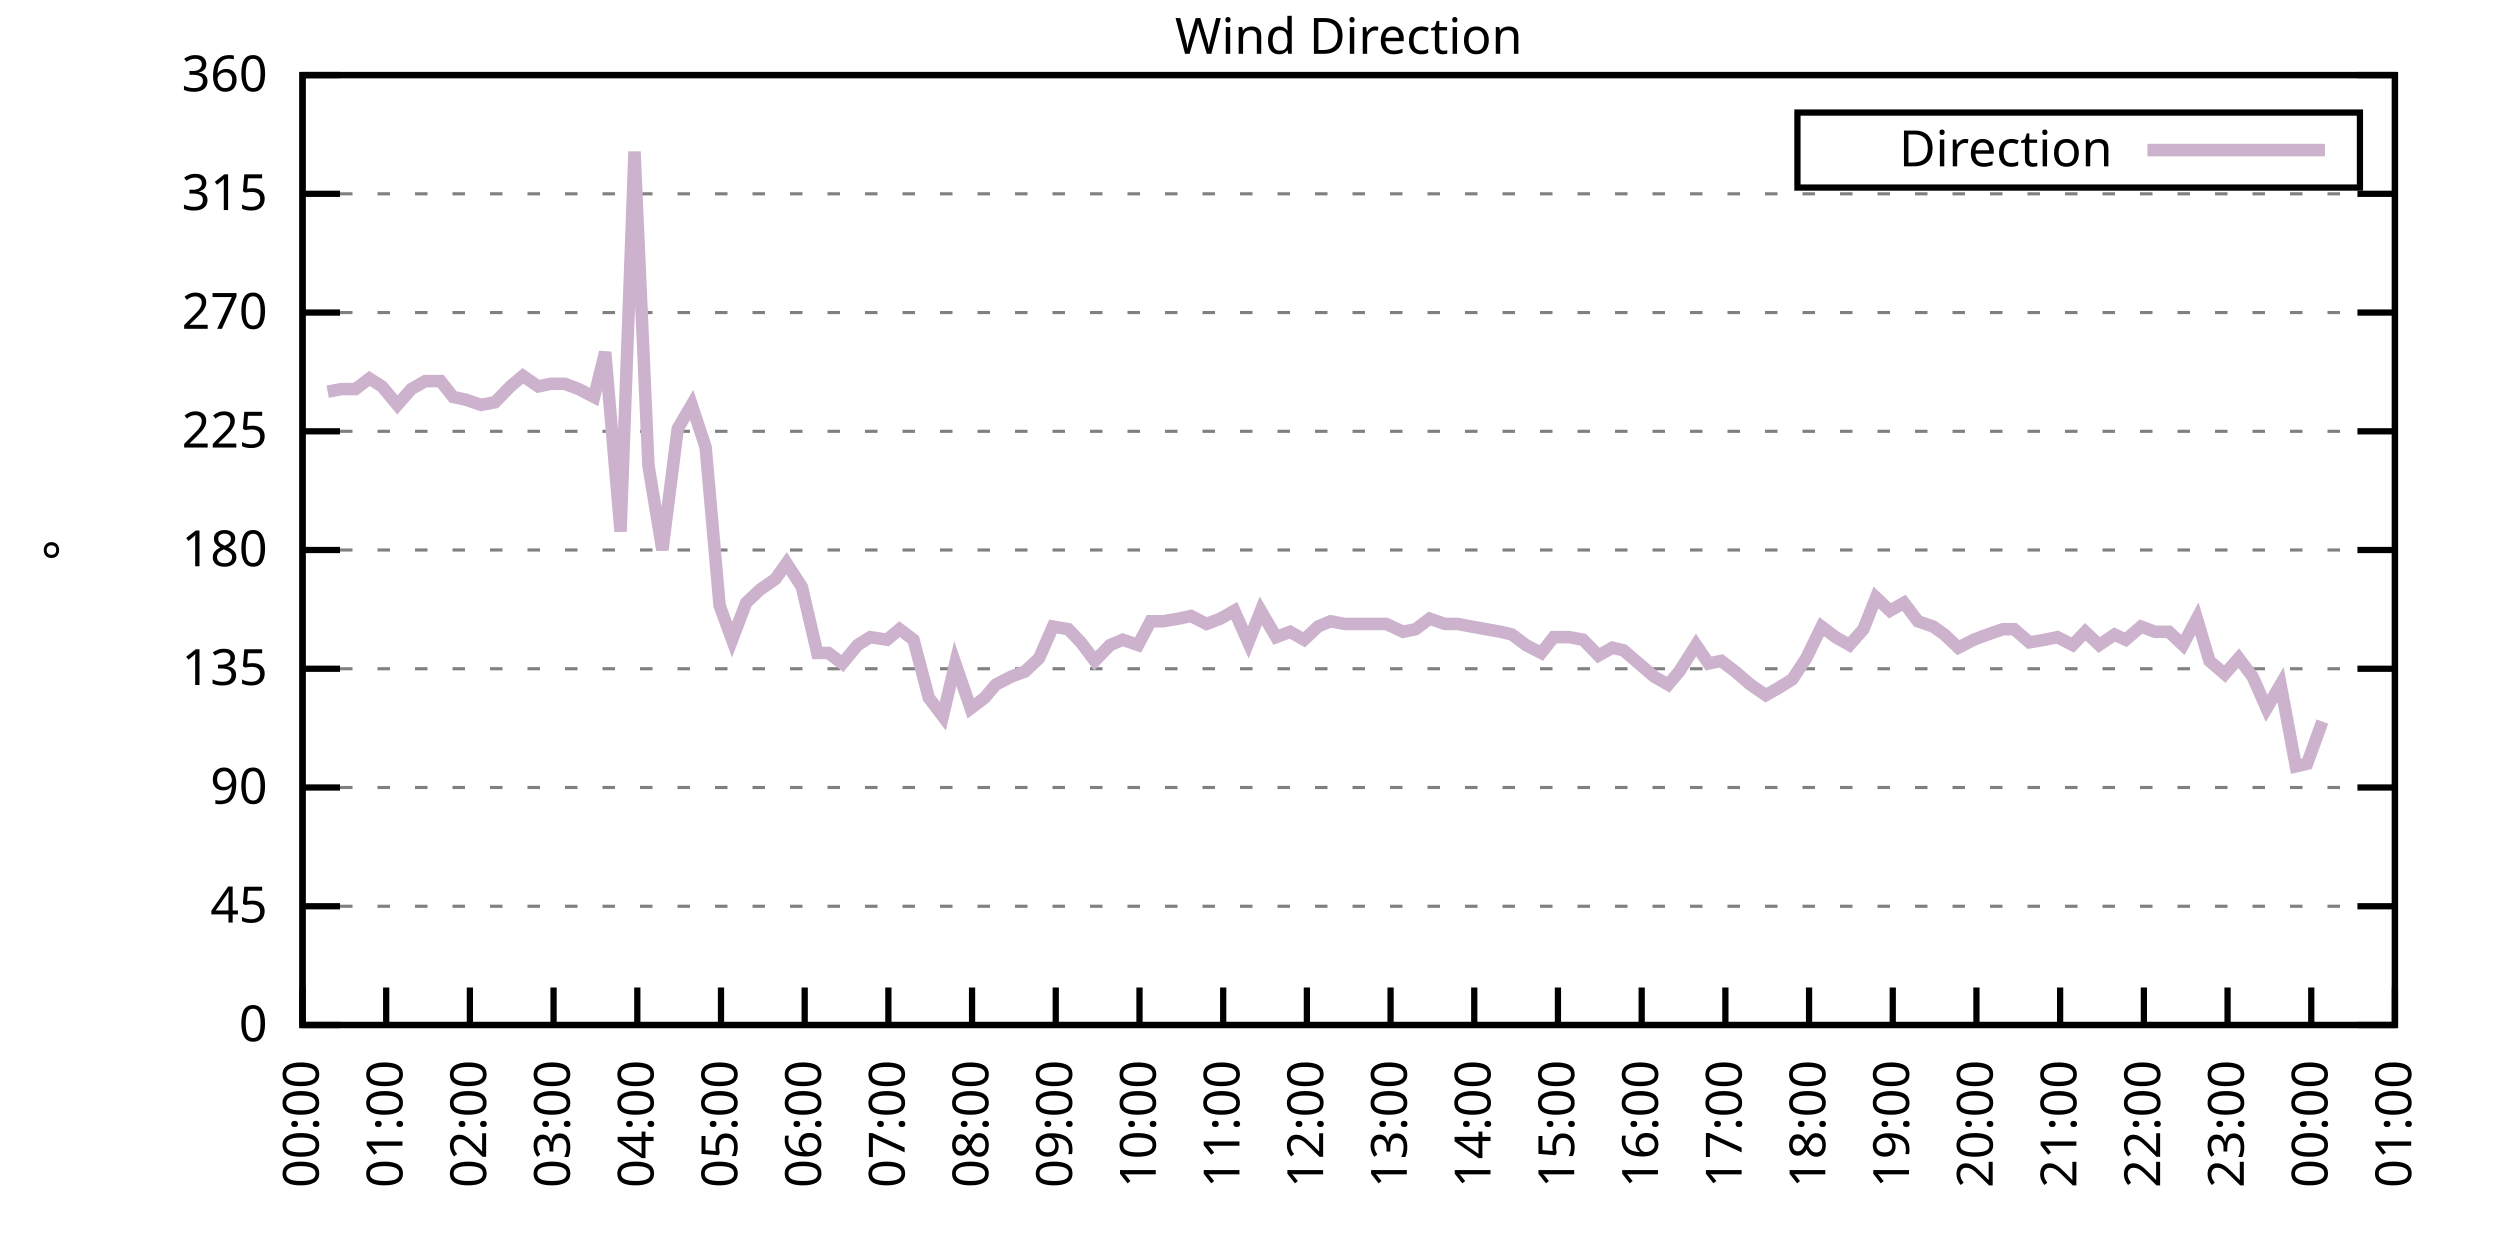
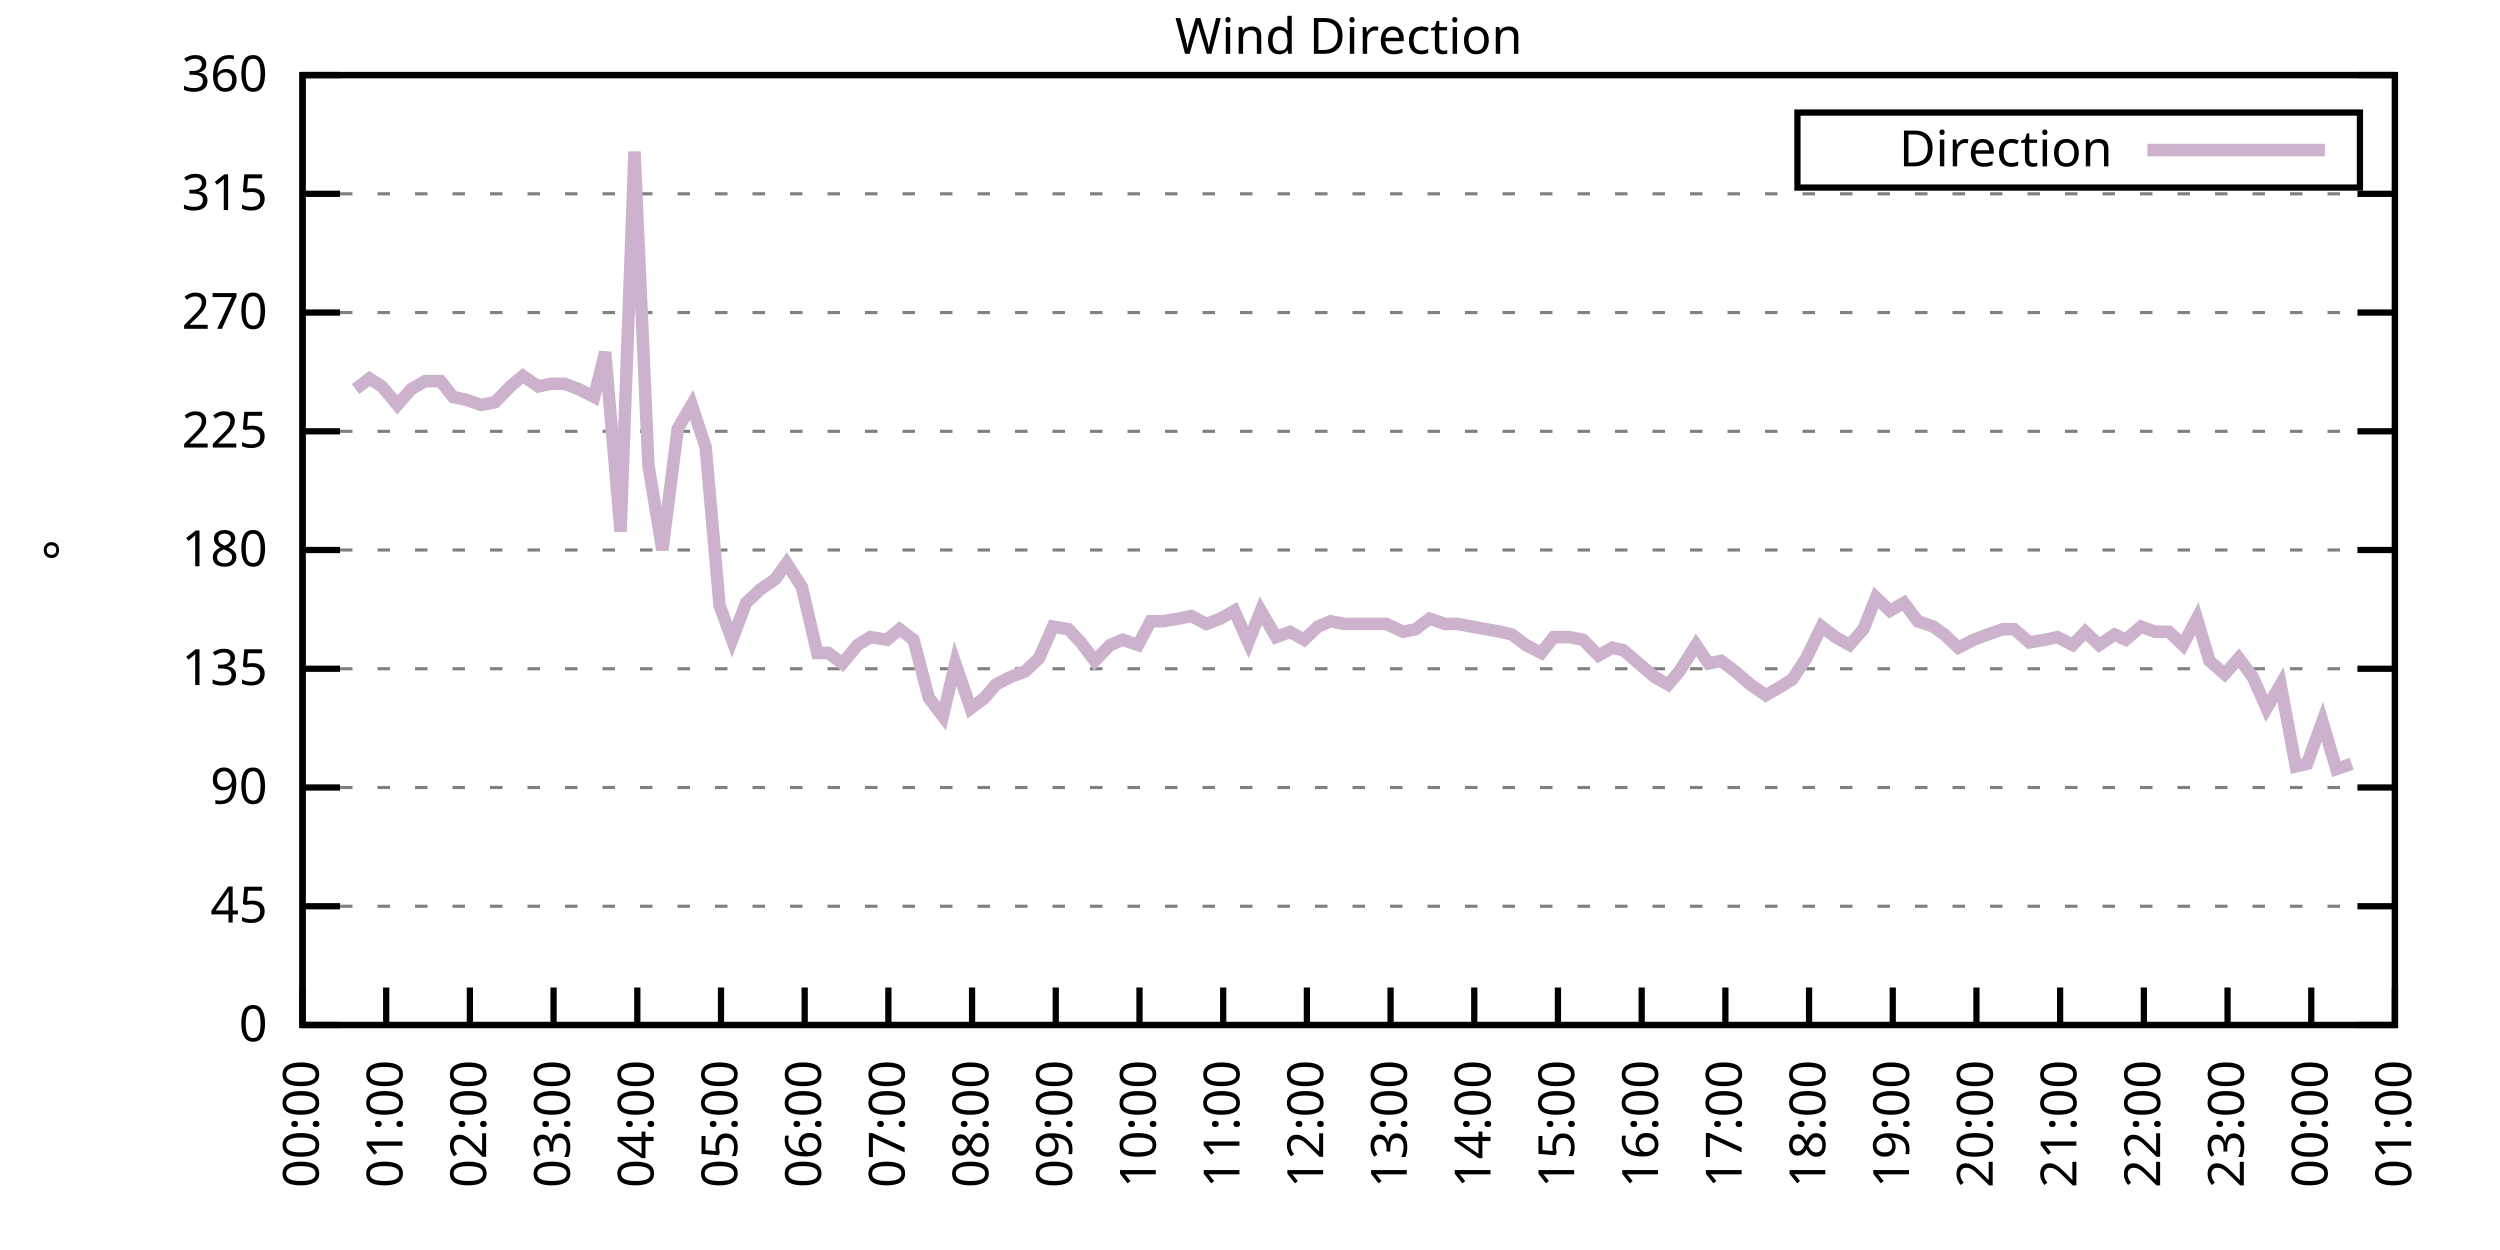
<svg xmlns="http://www.w3.org/2000/svg" xmlns:xlink="http://www.w3.org/1999/xlink" width="400" height="200" viewBox="0 0 400 200">
  <g id="gnuplot_canvas">
    <rect x="0" y="0" width="400" height="200" fill="none" />
    <defs>
      <circle id="gpDot" r="0.5" stroke-width="0.5" stroke="currentColor" />
      <path id="gpPt0" stroke-width="0.333" stroke="currentColor" d="M-1,0 h2 M0,-1 v2" />
      <path id="gpPt1" stroke-width="0.333" stroke="currentColor" d="M-1,-1 L1,1 M1,-1 L-1,1" />
      <path id="gpPt2" stroke-width="0.333" stroke="currentColor" d="M-1,0 L1,0 M0,-1 L0,1 M-1,-1 L1,1 M-1,1 L1,-1" />
      <rect id="gpPt3" stroke-width="0.333" stroke="currentColor" x="-1" y="-1" width="2" height="2" />
      <rect id="gpPt4" stroke-width="0.333" stroke="currentColor" fill="currentColor" x="-1" y="-1" width="2" height="2" />
      <circle id="gpPt5" stroke-width="0.333" stroke="currentColor" cx="0" cy="0" r="1" />
      <use xlink:href="#gpPt5" id="gpPt6" fill="currentColor" stroke="none" />
      <path id="gpPt7" stroke-width="0.333" stroke="currentColor" d="M0,-1.33 L-1.33,0.67 L1.33,0.67 z" />
      <use xlink:href="#gpPt7" id="gpPt8" fill="currentColor" stroke="none" />
      <use xlink:href="#gpPt7" id="gpPt9" stroke="currentColor" transform="rotate(180)" />
      <use xlink:href="#gpPt9" id="gpPt10" fill="currentColor" stroke="none" />
      <use xlink:href="#gpPt3" id="gpPt11" stroke="currentColor" transform="rotate(45)" />
      <use xlink:href="#gpPt11" id="gpPt12" fill="currentColor" stroke="none" />
      <path id="gpPt13" stroke-width="0.333" stroke="currentColor" d="M0,1.330 L1.265,0.411 L0.782,-1.067 L-0.782,-1.076 L-1.265,0.411 z" />
      <use xlink:href="#gpPt13" id="gpPt14" fill="currentColor" stroke="none" />
      <filter id="textbox" filterUnits="objectBoundingBox" x="0" y="0" height="1" width="1">
        <feFlood flood-color="white" flood-opacity="1" result="bgnd" />
        <feComposite in="SourceGraphic" in2="bgnd" operator="atop" />
      </filter>
      <filter id="greybox" filterUnits="objectBoundingBox" x="0" y="0" height="1" width="1">
        <feFlood flood-color="lightgrey" flood-opacity="1" result="grey" />
        <feComposite in="SourceGraphic" in2="grey" operator="atop" />
      </filter>
    </defs>
    <g fill="none" color="white" stroke="currentColor" stroke-width="1.00" stroke-linecap="butt" stroke-linejoin="miter">
</g>
    <g fill="none" color="black" stroke="currentColor" stroke-width="1.00" stroke-linecap="butt" stroke-linejoin="miter">
      <g stroke="none" shape-rendering="crispEdges">
        <polygon fill="rgb(255, 255, 255)" points="48.40,164.00 383.18,164.00 383.18,12.02 48.40,12.02 " />
      </g>
    </g>
    <g fill="none" color="black" stroke="currentColor" stroke-width="1.00" stroke-linecap="butt" stroke-linejoin="miter">
</g>
    <g fill="none" color="black" stroke="black" stroke-width="0.50" stroke-linecap="butt" stroke-linejoin="miter">
</g>
    <g fill="none" color="gray" stroke="currentColor" stroke-width="0.50" stroke-linecap="butt" stroke-linejoin="miter">
      <path stroke="gray" stroke-dasharray="2,4" class="gridline" d="M48.40,164.00 L383.19,164.00  " />
    </g>
    <g fill="none" color="gray" stroke="gray" stroke-width="1.00" stroke-linecap="butt" stroke-linejoin="miter">
</g>
    <g fill="none" color="black" stroke="currentColor" stroke-width="1.00" stroke-linecap="butt" stroke-linejoin="miter">
      <path stroke="black" d="M48.40,164.00 L54.40,164.00 M383.19,164.00 L377.19,164.00  " />
      <g transform="translate(42.80,166.60)" stroke="none" fill="black" font-family="Sans" font-size="8.00" text-anchor="end">
        <text>
          <tspan font-family="Sans"> 0</tspan>
        </text>
      </g>
    </g>
    <g fill="none" color="black" stroke="currentColor" stroke-width="1.00" stroke-linecap="butt" stroke-linejoin="miter">
</g>
    <g fill="none" color="black" stroke="black" stroke-width="0.50" stroke-linecap="butt" stroke-linejoin="miter">
</g>
    <g fill="none" color="gray" stroke="currentColor" stroke-width="0.50" stroke-linecap="butt" stroke-linejoin="miter">
      <path stroke="gray" stroke-dasharray="2,4" class="gridline" d="M48.40,145.00 L383.19,145.00  " />
    </g>
    <g fill="none" color="gray" stroke="gray" stroke-width="1.00" stroke-linecap="butt" stroke-linejoin="miter">
</g>
    <g fill="none" color="black" stroke="currentColor" stroke-width="1.00" stroke-linecap="butt" stroke-linejoin="miter">
      <path stroke="black" d="M48.40,145.00 L54.40,145.00 M383.19,145.00 L377.19,145.00  " />
      <g transform="translate(42.80,147.60)" stroke="none" fill="black" font-family="Sans" font-size="8.00" text-anchor="end">
        <text>
          <tspan font-family="Sans"> 45</tspan>
        </text>
      </g>
    </g>
    <g fill="none" color="black" stroke="currentColor" stroke-width="1.00" stroke-linecap="butt" stroke-linejoin="miter">
</g>
    <g fill="none" color="black" stroke="black" stroke-width="0.50" stroke-linecap="butt" stroke-linejoin="miter">
</g>
    <g fill="none" color="gray" stroke="currentColor" stroke-width="0.50" stroke-linecap="butt" stroke-linejoin="miter">
      <path stroke="gray" stroke-dasharray="2,4" class="gridline" d="M48.40,126.00 L383.19,126.00  " />
    </g>
    <g fill="none" color="gray" stroke="gray" stroke-width="1.00" stroke-linecap="butt" stroke-linejoin="miter">
</g>
    <g fill="none" color="black" stroke="currentColor" stroke-width="1.00" stroke-linecap="butt" stroke-linejoin="miter">
      <path stroke="black" d="M48.40,126.00 L54.40,126.00 M383.19,126.00 L377.19,126.00  " />
      <g transform="translate(42.80,128.60)" stroke="none" fill="black" font-family="Sans" font-size="8.00" text-anchor="end">
        <text>
          <tspan font-family="Sans"> 90</tspan>
        </text>
      </g>
    </g>
    <g fill="none" color="black" stroke="currentColor" stroke-width="1.00" stroke-linecap="butt" stroke-linejoin="miter">
</g>
    <g fill="none" color="black" stroke="black" stroke-width="0.50" stroke-linecap="butt" stroke-linejoin="miter">
</g>
    <g fill="none" color="gray" stroke="currentColor" stroke-width="0.50" stroke-linecap="butt" stroke-linejoin="miter">
      <path stroke="gray" stroke-dasharray="2,4" class="gridline" d="M48.40,107.00 L383.19,107.00  " />
    </g>
    <g fill="none" color="gray" stroke="gray" stroke-width="1.00" stroke-linecap="butt" stroke-linejoin="miter">
</g>
    <g fill="none" color="black" stroke="currentColor" stroke-width="1.00" stroke-linecap="butt" stroke-linejoin="miter">
      <path stroke="black" d="M48.40,107.00 L54.40,107.00 M383.19,107.00 L377.19,107.00  " />
      <g transform="translate(42.80,109.60)" stroke="none" fill="black" font-family="Sans" font-size="8.00" text-anchor="end">
        <text>
          <tspan font-family="Sans"> 135</tspan>
        </text>
      </g>
    </g>
    <g fill="none" color="black" stroke="currentColor" stroke-width="1.00" stroke-linecap="butt" stroke-linejoin="miter">
</g>
    <g fill="none" color="black" stroke="black" stroke-width="0.50" stroke-linecap="butt" stroke-linejoin="miter">
</g>
    <g fill="none" color="gray" stroke="currentColor" stroke-width="0.50" stroke-linecap="butt" stroke-linejoin="miter">
      <path stroke="gray" stroke-dasharray="2,4" class="gridline" d="M48.40,88.00 L383.19,88.00  " />
    </g>
    <g fill="none" color="gray" stroke="gray" stroke-width="1.00" stroke-linecap="butt" stroke-linejoin="miter">
</g>
    <g fill="none" color="black" stroke="currentColor" stroke-width="1.00" stroke-linecap="butt" stroke-linejoin="miter">
      <path stroke="black" d="M48.40,88.00 L54.40,88.00 M383.19,88.00 L377.19,88.00  " />
      <g transform="translate(42.80,90.60)" stroke="none" fill="black" font-family="Sans" font-size="8.00" text-anchor="end">
        <text>
          <tspan font-family="Sans"> 180</tspan>
        </text>
      </g>
    </g>
    <g fill="none" color="black" stroke="currentColor" stroke-width="1.00" stroke-linecap="butt" stroke-linejoin="miter">
</g>
    <g fill="none" color="black" stroke="black" stroke-width="0.50" stroke-linecap="butt" stroke-linejoin="miter">
</g>
    <g fill="none" color="gray" stroke="currentColor" stroke-width="0.50" stroke-linecap="butt" stroke-linejoin="miter">
      <path stroke="gray" stroke-dasharray="2,4" class="gridline" d="M48.40,69.01 L383.19,69.01  " />
    </g>
    <g fill="none" color="gray" stroke="gray" stroke-width="1.00" stroke-linecap="butt" stroke-linejoin="miter">
</g>
    <g fill="none" color="black" stroke="currentColor" stroke-width="1.00" stroke-linecap="butt" stroke-linejoin="miter">
      <path stroke="black" d="M48.40,69.01 L54.40,69.01 M383.19,69.01 L377.19,69.01  " />
      <g transform="translate(42.80,71.61)" stroke="none" fill="black" font-family="Sans" font-size="8.00" text-anchor="end">
        <text>
          <tspan font-family="Sans"> 225</tspan>
        </text>
      </g>
    </g>
    <g fill="none" color="black" stroke="currentColor" stroke-width="1.00" stroke-linecap="butt" stroke-linejoin="miter">
</g>
    <g fill="none" color="black" stroke="black" stroke-width="0.50" stroke-linecap="butt" stroke-linejoin="miter">
</g>
    <g fill="none" color="gray" stroke="currentColor" stroke-width="0.50" stroke-linecap="butt" stroke-linejoin="miter">
      <path stroke="gray" stroke-dasharray="2,4" class="gridline" d="M48.40,50.01 L383.19,50.01  " />
    </g>
    <g fill="none" color="gray" stroke="gray" stroke-width="1.00" stroke-linecap="butt" stroke-linejoin="miter">
</g>
    <g fill="none" color="black" stroke="currentColor" stroke-width="1.00" stroke-linecap="butt" stroke-linejoin="miter">
      <path stroke="black" d="M48.40,50.01 L54.40,50.01 M383.19,50.01 L377.19,50.01  " />
      <g transform="translate(42.80,52.61)" stroke="none" fill="black" font-family="Sans" font-size="8.00" text-anchor="end">
        <text>
          <tspan font-family="Sans"> 270</tspan>
        </text>
      </g>
    </g>
    <g fill="none" color="black" stroke="currentColor" stroke-width="1.00" stroke-linecap="butt" stroke-linejoin="miter">
</g>
    <g fill="none" color="black" stroke="black" stroke-width="0.50" stroke-linecap="butt" stroke-linejoin="miter">
</g>
    <g fill="none" color="gray" stroke="currentColor" stroke-width="0.50" stroke-linecap="butt" stroke-linejoin="miter">
      <path stroke="gray" stroke-dasharray="2,4" class="gridline" d="M48.40,31.01 L383.19,31.01  " />
    </g>
    <g fill="none" color="gray" stroke="gray" stroke-width="1.00" stroke-linecap="butt" stroke-linejoin="miter">
</g>
    <g fill="none" color="black" stroke="currentColor" stroke-width="1.00" stroke-linecap="butt" stroke-linejoin="miter">
      <path stroke="black" d="M48.40,31.01 L54.40,31.01 M383.19,31.01 L377.19,31.01  " />
      <g transform="translate(42.80,33.61)" stroke="none" fill="black" font-family="Sans" font-size="8.00" text-anchor="end">
        <text>
          <tspan font-family="Sans"> 315</tspan>
        </text>
      </g>
    </g>
    <g fill="none" color="black" stroke="currentColor" stroke-width="1.00" stroke-linecap="butt" stroke-linejoin="miter">
</g>
    <g fill="none" color="black" stroke="black" stroke-width="0.50" stroke-linecap="butt" stroke-linejoin="miter">
</g>
    <g fill="none" color="gray" stroke="currentColor" stroke-width="0.50" stroke-linecap="butt" stroke-linejoin="miter">
      <path stroke="gray" stroke-dasharray="2,4" class="gridline" d="M48.40,12.01 L383.19,12.01  " />
    </g>
    <g fill="none" color="gray" stroke="gray" stroke-width="1.00" stroke-linecap="butt" stroke-linejoin="miter">
</g>
    <g fill="none" color="black" stroke="currentColor" stroke-width="1.00" stroke-linecap="butt" stroke-linejoin="miter">
      <path stroke="black" d="M48.40,12.01 L54.40,12.01 M383.19,12.01 L377.19,12.01  " />
      <g transform="translate(42.80,14.61)" stroke="none" fill="black" font-family="Sans" font-size="8.00" text-anchor="end">
        <text>
          <tspan font-family="Sans"> 360</tspan>
        </text>
      </g>
    </g>
    <g fill="none" color="black" stroke="currentColor" stroke-width="1.00" stroke-linecap="butt" stroke-linejoin="miter">
      <path stroke="black" d="M48.40,164.00 L48.40,158.00  " />
      <g transform="translate(51.00,169.60) rotate(270.00)" stroke="none" fill="black" font-family="Sans" font-size="8.00" text-anchor="end">
        <text>
          <tspan font-family="Sans">00:00</tspan>
        </text>
      </g>
    </g>
    <g fill="none" color="black" stroke="currentColor" stroke-width="1.00" stroke-linecap="butt" stroke-linejoin="miter">
      <path stroke="black" d="M61.79,164.00 L61.79,158.00  " />
      <g transform="translate(64.39,169.60) rotate(270.00)" stroke="none" fill="black" font-family="Sans" font-size="8.00" text-anchor="end">
        <text>
          <tspan font-family="Sans">01:00</tspan>
        </text>
      </g>
    </g>
    <g fill="none" color="black" stroke="currentColor" stroke-width="1.00" stroke-linecap="butt" stroke-linejoin="miter">
      <path stroke="black" d="M75.18,164.00 L75.18,158.00  " />
      <g transform="translate(77.78,169.60) rotate(270.00)" stroke="none" fill="black" font-family="Sans" font-size="8.00" text-anchor="end">
        <text>
          <tspan font-family="Sans">02:00</tspan>
        </text>
      </g>
    </g>
    <g fill="none" color="black" stroke="currentColor" stroke-width="1.00" stroke-linecap="butt" stroke-linejoin="miter">
      <path stroke="black" d="M88.57,164.00 L88.57,158.00  " />
      <g transform="translate(91.17,169.60) rotate(270.00)" stroke="none" fill="black" font-family="Sans" font-size="8.00" text-anchor="end">
        <text>
          <tspan font-family="Sans">03:00</tspan>
        </text>
      </g>
    </g>
    <g fill="none" color="black" stroke="currentColor" stroke-width="1.00" stroke-linecap="butt" stroke-linejoin="miter">
      <path stroke="black" d="M101.97,164.00 L101.97,158.00  " />
      <g transform="translate(104.57,169.60) rotate(270.00)" stroke="none" fill="black" font-family="Sans" font-size="8.00" text-anchor="end">
        <text>
          <tspan font-family="Sans">04:00</tspan>
        </text>
      </g>
    </g>
    <g fill="none" color="black" stroke="currentColor" stroke-width="1.00" stroke-linecap="butt" stroke-linejoin="miter">
      <path stroke="black" d="M115.36,164.00 L115.36,158.00  " />
      <g transform="translate(117.96,169.60) rotate(270.00)" stroke="none" fill="black" font-family="Sans" font-size="8.00" text-anchor="end">
        <text>
          <tspan font-family="Sans">05:00</tspan>
        </text>
      </g>
    </g>
    <g fill="none" color="black" stroke="currentColor" stroke-width="1.00" stroke-linecap="butt" stroke-linejoin="miter">
      <path stroke="black" d="M128.75,164.00 L128.75,158.00  " />
      <g transform="translate(131.35,169.60) rotate(270.00)" stroke="none" fill="black" font-family="Sans" font-size="8.00" text-anchor="end">
        <text>
          <tspan font-family="Sans">06:00</tspan>
        </text>
      </g>
    </g>
    <g fill="none" color="black" stroke="currentColor" stroke-width="1.00" stroke-linecap="butt" stroke-linejoin="miter">
      <path stroke="black" d="M142.14,164.00 L142.14,158.00  " />
      <g transform="translate(144.74,169.60) rotate(270.00)" stroke="none" fill="black" font-family="Sans" font-size="8.00" text-anchor="end">
        <text>
          <tspan font-family="Sans">07:00</tspan>
        </text>
      </g>
    </g>
    <g fill="none" color="black" stroke="currentColor" stroke-width="1.00" stroke-linecap="butt" stroke-linejoin="miter">
      <path stroke="black" d="M155.53,164.00 L155.53,158.00  " />
      <g transform="translate(158.13,169.60) rotate(270.00)" stroke="none" fill="black" font-family="Sans" font-size="8.00" text-anchor="end">
        <text>
          <tspan font-family="Sans">08:00</tspan>
        </text>
      </g>
    </g>
    <g fill="none" color="black" stroke="currentColor" stroke-width="1.00" stroke-linecap="butt" stroke-linejoin="miter">
      <path stroke="black" d="M168.92,164.00 L168.92,158.00  " />
      <g transform="translate(171.52,169.60) rotate(270.00)" stroke="none" fill="black" font-family="Sans" font-size="8.00" text-anchor="end">
        <text>
          <tspan font-family="Sans">09:00</tspan>
        </text>
      </g>
    </g>
    <g fill="none" color="black" stroke="currentColor" stroke-width="1.00" stroke-linecap="butt" stroke-linejoin="miter">
      <path stroke="black" d="M182.32,164.00 L182.32,158.00  " />
      <g transform="translate(184.92,169.60) rotate(270.00)" stroke="none" fill="black" font-family="Sans" font-size="8.00" text-anchor="end">
        <text>
          <tspan font-family="Sans">10:00</tspan>
        </text>
      </g>
    </g>
    <g fill="none" color="black" stroke="currentColor" stroke-width="1.00" stroke-linecap="butt" stroke-linejoin="miter">
      <path stroke="black" d="M195.71,164.00 L195.71,158.00  " />
      <g transform="translate(198.31,169.60) rotate(270.00)" stroke="none" fill="black" font-family="Sans" font-size="8.00" text-anchor="end">
        <text>
          <tspan font-family="Sans">11:00</tspan>
        </text>
      </g>
    </g>
    <g fill="none" color="black" stroke="currentColor" stroke-width="1.00" stroke-linecap="butt" stroke-linejoin="miter">
      <path stroke="black" d="M209.10,164.00 L209.10,158.00  " />
      <g transform="translate(211.70,169.60) rotate(270.00)" stroke="none" fill="black" font-family="Sans" font-size="8.00" text-anchor="end">
        <text>
          <tspan font-family="Sans">12:00</tspan>
        </text>
      </g>
    </g>
    <g fill="none" color="black" stroke="currentColor" stroke-width="1.00" stroke-linecap="butt" stroke-linejoin="miter">
      <path stroke="black" d="M222.49,164.00 L222.49,158.00  " />
      <g transform="translate(225.09,169.60) rotate(270.00)" stroke="none" fill="black" font-family="Sans" font-size="8.00" text-anchor="end">
        <text>
          <tspan font-family="Sans">13:00</tspan>
        </text>
      </g>
    </g>
    <g fill="none" color="black" stroke="currentColor" stroke-width="1.00" stroke-linecap="butt" stroke-linejoin="miter">
      <path stroke="black" d="M235.88,164.00 L235.88,158.00  " />
      <g transform="translate(238.48,169.60) rotate(270.00)" stroke="none" fill="black" font-family="Sans" font-size="8.00" text-anchor="end">
        <text>
          <tspan font-family="Sans">14:00</tspan>
        </text>
      </g>
    </g>
    <g fill="none" color="black" stroke="currentColor" stroke-width="1.00" stroke-linecap="butt" stroke-linejoin="miter">
      <path stroke="black" d="M249.27,164.00 L249.27,158.00  " />
      <g transform="translate(251.87,169.60) rotate(270.00)" stroke="none" fill="black" font-family="Sans" font-size="8.00" text-anchor="end">
        <text>
          <tspan font-family="Sans">15:00</tspan>
        </text>
      </g>
    </g>
    <g fill="none" color="black" stroke="currentColor" stroke-width="1.00" stroke-linecap="butt" stroke-linejoin="miter">
      <path stroke="black" d="M262.67,164.00 L262.67,158.00  " />
      <g transform="translate(265.27,169.60) rotate(270.00)" stroke="none" fill="black" font-family="Sans" font-size="8.00" text-anchor="end">
        <text>
          <tspan font-family="Sans">16:00</tspan>
        </text>
      </g>
    </g>
    <g fill="none" color="black" stroke="currentColor" stroke-width="1.00" stroke-linecap="butt" stroke-linejoin="miter">
      <path stroke="black" d="M276.06,164.00 L276.06,158.00  " />
      <g transform="translate(278.66,169.60) rotate(270.00)" stroke="none" fill="black" font-family="Sans" font-size="8.00" text-anchor="end">
        <text>
          <tspan font-family="Sans">17:00</tspan>
        </text>
      </g>
    </g>
    <g fill="none" color="black" stroke="currentColor" stroke-width="1.00" stroke-linecap="butt" stroke-linejoin="miter">
      <path stroke="black" d="M289.45,164.00 L289.45,158.00  " />
      <g transform="translate(292.05,169.60) rotate(270.00)" stroke="none" fill="black" font-family="Sans" font-size="8.00" text-anchor="end">
        <text>
          <tspan font-family="Sans">18:00</tspan>
        </text>
      </g>
    </g>
    <g fill="none" color="black" stroke="currentColor" stroke-width="1.00" stroke-linecap="butt" stroke-linejoin="miter">
      <path stroke="black" d="M302.84,164.00 L302.84,158.00  " />
      <g transform="translate(305.44,169.60) rotate(270.00)" stroke="none" fill="black" font-family="Sans" font-size="8.00" text-anchor="end">
        <text>
          <tspan font-family="Sans">19:00</tspan>
        </text>
      </g>
    </g>
    <g fill="none" color="black" stroke="currentColor" stroke-width="1.00" stroke-linecap="butt" stroke-linejoin="miter">
      <path stroke="black" d="M316.23,164.00 L316.23,158.00  " />
      <g transform="translate(318.83,169.60) rotate(270.00)" stroke="none" fill="black" font-family="Sans" font-size="8.00" text-anchor="end">
        <text>
          <tspan font-family="Sans">20:00</tspan>
        </text>
      </g>
    </g>
    <g fill="none" color="black" stroke="currentColor" stroke-width="1.00" stroke-linecap="butt" stroke-linejoin="miter">
      <path stroke="black" d="M329.62,164.00 L329.62,158.00  " />
      <g transform="translate(332.22,169.60) rotate(270.00)" stroke="none" fill="black" font-family="Sans" font-size="8.00" text-anchor="end">
        <text>
          <tspan font-family="Sans">21:00</tspan>
        </text>
      </g>
    </g>
    <g fill="none" color="black" stroke="currentColor" stroke-width="1.00" stroke-linecap="butt" stroke-linejoin="miter">
      <path stroke="black" d="M343.02,164.00 L343.02,158.00  " />
      <g transform="translate(345.62,169.60) rotate(270.00)" stroke="none" fill="black" font-family="Sans" font-size="8.00" text-anchor="end">
        <text>
          <tspan font-family="Sans">22:00</tspan>
        </text>
      </g>
    </g>
    <g fill="none" color="black" stroke="currentColor" stroke-width="1.00" stroke-linecap="butt" stroke-linejoin="miter">
      <path stroke="black" d="M356.41,164.00 L356.41,158.00  " />
      <g transform="translate(359.01,169.60) rotate(270.00)" stroke="none" fill="black" font-family="Sans" font-size="8.00" text-anchor="end">
        <text>
          <tspan font-family="Sans">23:00</tspan>
        </text>
      </g>
    </g>
    <g fill="none" color="black" stroke="currentColor" stroke-width="1.00" stroke-linecap="butt" stroke-linejoin="miter">
      <path stroke="black" d="M369.80,164.00 L369.80,158.00  " />
      <g transform="translate(372.40,169.60) rotate(270.00)" stroke="none" fill="black" font-family="Sans" font-size="8.00" text-anchor="end">
        <text>
          <tspan font-family="Sans">00:00</tspan>
        </text>
      </g>
    </g>
    <g fill="none" color="black" stroke="currentColor" stroke-width="1.00" stroke-linecap="butt" stroke-linejoin="miter">
      <path stroke="black" d="M383.19,164.00 L383.19,158.00  " />
      <g transform="translate(385.79,169.60) rotate(270.00)" stroke="none" fill="black" font-family="Sans" font-size="8.00" text-anchor="end">
        <text>
          <tspan font-family="Sans">01:00</tspan>
        </text>
      </g>
    </g>
    <g fill="none" color="black" stroke="currentColor" stroke-width="1.00" stroke-linecap="butt" stroke-linejoin="miter">
</g>
    <g fill="none" color="black" stroke="currentColor" stroke-width="1.00" stroke-linecap="butt" stroke-linejoin="miter">
      <path stroke="black" d="M48.40,12.01 L48.40,164.00 L383.19,164.00 L383.19,12.01 L48.40,12.01 Z  " />
    </g>
    <g fill="none" color="black" stroke="currentColor" stroke-width="1.00" stroke-linecap="butt" stroke-linejoin="miter">
</g>
    <g fill="none" color="black" stroke="currentColor" stroke-width="1.00" stroke-linecap="butt" stroke-linejoin="miter">
      <path stroke="black" d="M287.59,30.01 L287.59,18.01 L377.59,18.01 L377.59,30.01 L287.59,30.01 Z  " />
    </g>
    <g id="Wind_direction_plot_1">
      <g fill="none" color="white" stroke="black" stroke-width="2.00" stroke-linecap="butt" stroke-linejoin="miter">
</g>
      <g fill="none" color="black" stroke="currentColor" stroke-width="2.00" stroke-linecap="butt" stroke-linejoin="miter">
        <g transform="translate(337.99,26.61)" stroke="none" fill="black" font-family="Sans" font-size="8.00" text-anchor="end">
          <text>
            <tspan font-family="Sans">Direction</tspan>
          </text>
        </g>
      </g>
      <g fill="none" color="black" stroke="currentColor" stroke-width="2.00" stroke-linecap="butt" stroke-linejoin="miter">
-         <path stroke="rgb(204, 178, 204)" d="M343.59,24.01 L371.99,24.01 M52.42,62.67 L54.65,62.25 L56.88,62.25 L59.11,60.56 L61.12,61.83 L63.58,64.78   L65.81,62.25 L68.04,60.98 L70.50,60.98 L72.50,63.52 L74.51,63.94 L76.97,64.78 L79.20,64.36 L81.66,61.83   L83.66,60.14 L86.12,61.83 L88.13,61.41 L90.36,61.41 L92.59,62.25 L95.05,63.52 L96.83,56.34 L99.29,85.05   L101.52,24.25 L103.75,74.49 L105.98,88.00 L108.44,68.58 L110.67,64.78 L112.90,71.54 L115.13,96.87 L117.14,102.36   L119.38,96.45 L121.61,94.34 L124.06,92.65 L125.85,90.12 L128.30,93.92 L130.76,104.47 L132.54,104.47 L134.78,106.16   L137.23,103.20 L139.24,101.94 L141.92,102.36 L143.93,100.67 L146.16,102.36 L148.61,111.65 L150.85,114.60 L152.85,106.16   L155.31,113.34 L157.54,111.65 L159.33,109.54 L161.78,108.27 L164.01,107.43 L166.25,105.31 L168.48,100.25 L170.93,100.67   L172.94,102.78 L175.17,105.74 L177.63,103.20 L179.64,102.36 L182.09,103.20 L184.10,99.40 L186.11,99.40 L188.57,98.98   L190.57,98.56 L193.03,99.83 L195.26,98.98 L197.49,97.72 L199.73,102.78 L201.73,97.72 L204.19,101.94 L206.42,101.09   L208.65,102.36 L210.88,100.25 L212.89,99.40 L215.13,99.83 L217.58,99.83 L219.81,99.83 L221.82,99.83 L224.50,101.09   L226.51,100.67 L228.74,98.98 L231.20,99.83 L233.20,99.83 L235.44,100.25 L240.12,101.09 L241.91,101.52 L244.14,103.20   L246.60,104.47 L248.60,101.94 L251.06,101.94 L253.29,102.36 L255.75,104.89 L257.98,103.63 L259.76,104.05 L262.22,106.16   L264.67,108.27 L266.91,109.54 L268.69,107.43 L271.37,103.20 L273.38,106.16 L275.39,105.74 L277.62,107.43 L280.07,109.54   L282.53,111.23 L284.76,109.96 L286.77,108.69 L289.00,105.31 L291.46,100.25 L293.69,101.94 L295.92,103.20 L298.15,100.67   L300.16,95.60 L302.39,97.72 L304.63,96.45 L306.86,99.40 L309.31,100.25 L311.10,101.52 L313.33,103.63 L315.79,102.36   L318.02,101.52 L320.47,100.67 L322.26,100.67 L324.71,102.78 L327.17,102.36 L329.18,101.94 L331.63,103.20 L333.64,101.09   L335.87,103.20 L338.33,101.52 L340.11,102.36 L342.57,100.25 L344.80,101.09 L347.03,101.09 L349.26,103.20 L351.50,98.98   L353.51,105.74 L355.96,107.85 L358.19,105.31 L360.42,108.27 L362.66,113.34 L364.89,109.54 L367.34,122.62 L369.13,122.20   L371.58,115.45  " />
+         <path stroke="rgb(204, 178, 204)" d="M343.59,24.01 L371.99,24.01 M56.88,62.25 L59.11,60.56 L61.12,61.83 L63.58,64.78 L65.81,62.25 L68.04,60.98   L70.50,60.98 L72.50,63.52 L74.51,63.94 L76.97,64.78 L79.20,64.36 L81.66,61.83 L83.66,60.14 L86.12,61.83   L88.13,61.41 L90.36,61.41 L92.59,62.25 L95.05,63.52 L96.83,56.34 L99.29,85.05 L101.52,24.25 L103.75,74.49   L105.98,88.00 L108.44,68.58 L110.67,64.78 L112.90,71.54 L115.13,96.87 L117.14,102.36 L119.38,96.45 L121.61,94.34   L124.06,92.65 L125.85,90.12 L128.30,93.92 L130.76,104.47 L132.54,104.47 L134.78,106.16 L137.23,103.20 L139.24,101.94   L141.92,102.36 L143.93,100.67 L146.16,102.36 L148.61,111.65 L150.85,114.60 L152.85,106.16 L155.31,113.34 L157.54,111.65   L159.33,109.54 L161.78,108.27 L164.01,107.43 L166.25,105.31 L168.48,100.25 L170.93,100.67 L172.94,102.78 L175.17,105.74   L177.63,103.20 L179.64,102.36 L182.09,103.20 L184.10,99.40 L186.11,99.40 L188.57,98.98 L190.57,98.56 L193.03,99.83   L195.26,98.98 L197.49,97.72 L199.73,102.78 L201.73,97.72 L204.19,101.94 L206.42,101.09 L208.65,102.36 L210.88,100.25   L212.89,99.40 L215.13,99.83 L217.58,99.83 L219.81,99.83 L221.82,99.83 L224.50,101.09 L226.51,100.67 L228.74,98.98   L231.20,99.83 L233.20,99.83 L235.44,100.25 L240.12,101.09 L241.91,101.52 L244.14,103.20 L246.60,104.47 L248.60,101.94   L251.06,101.94 L253.29,102.36 L255.75,104.89 L257.98,103.63 L259.76,104.05 L262.22,106.16 L264.67,108.27 L266.91,109.54   L268.69,107.43 L271.37,103.20 L273.38,106.16 L275.39,105.74 L277.62,107.43 L280.07,109.54 L282.53,111.23 L284.76,109.96   L286.77,108.69 L289.00,105.31 L291.46,100.25 L293.69,101.94 L295.92,103.20 L298.15,100.67 L300.16,95.60 L302.39,97.72   L304.63,96.45 L306.86,99.40 L309.31,100.25 L311.10,101.52 L313.33,103.63 L315.79,102.36 L318.02,101.52 L320.47,100.67   L322.26,100.67 L324.71,102.78 L327.17,102.36 L329.18,101.94 L331.63,103.20 L333.64,101.09 L335.87,103.20 L338.33,101.52   L340.11,102.36 L342.57,100.25 L344.80,101.09 L347.03,101.09 L349.26,103.20 L351.50,98.98 L353.51,105.74 L355.96,107.85   L358.19,105.31 L360.42,108.27 L362.66,113.34 L364.89,109.54 L367.34,122.62 L369.13,122.20 L371.58,115.45 L373.82,123.05   L376.27,122.20  " />
      </g>
    </g>
    <g fill="none" color="black" stroke="currentColor" stroke-width="2.00" stroke-linecap="butt" stroke-linejoin="miter">
</g>
    <g fill="none" color="black" stroke="black" stroke-width="1.00" stroke-linecap="butt" stroke-linejoin="miter">
</g>
    <g fill="none" color="black" stroke="currentColor" stroke-width="1.00" stroke-linecap="butt" stroke-linejoin="miter">
      <path stroke="black" d="M48.40,12.01 L48.40,164.00 L383.19,164.00 L383.19,12.01 L48.40,12.01 Z  " />
      <g transform="translate(12.80,88.01) rotate(270.00)" stroke="none" fill="black" font-family="Sans" font-size="8.00" text-anchor="middle">
        <text>
          <tspan font-family="Sans">°</tspan>
        </text>
      </g>
    </g>
    <g fill="none" color="black" stroke="currentColor" stroke-width="1.00" stroke-linecap="butt" stroke-linejoin="miter">
</g>
    <g fill="none" color="black" stroke="currentColor" stroke-width="1.00" stroke-linecap="butt" stroke-linejoin="miter">
      <g transform="translate(215.79,8.61)" stroke="none" fill="black" font-family="Sans" font-size="8.00" text-anchor="middle">
        <text>
          <tspan font-family="Sans">Wind Direction</tspan>
        </text>
      </g>
    </g>
    <g fill="none" color="black" stroke="currentColor" stroke-width="1.00" stroke-linecap="butt" stroke-linejoin="miter">
</g>
  </g>
</svg>
